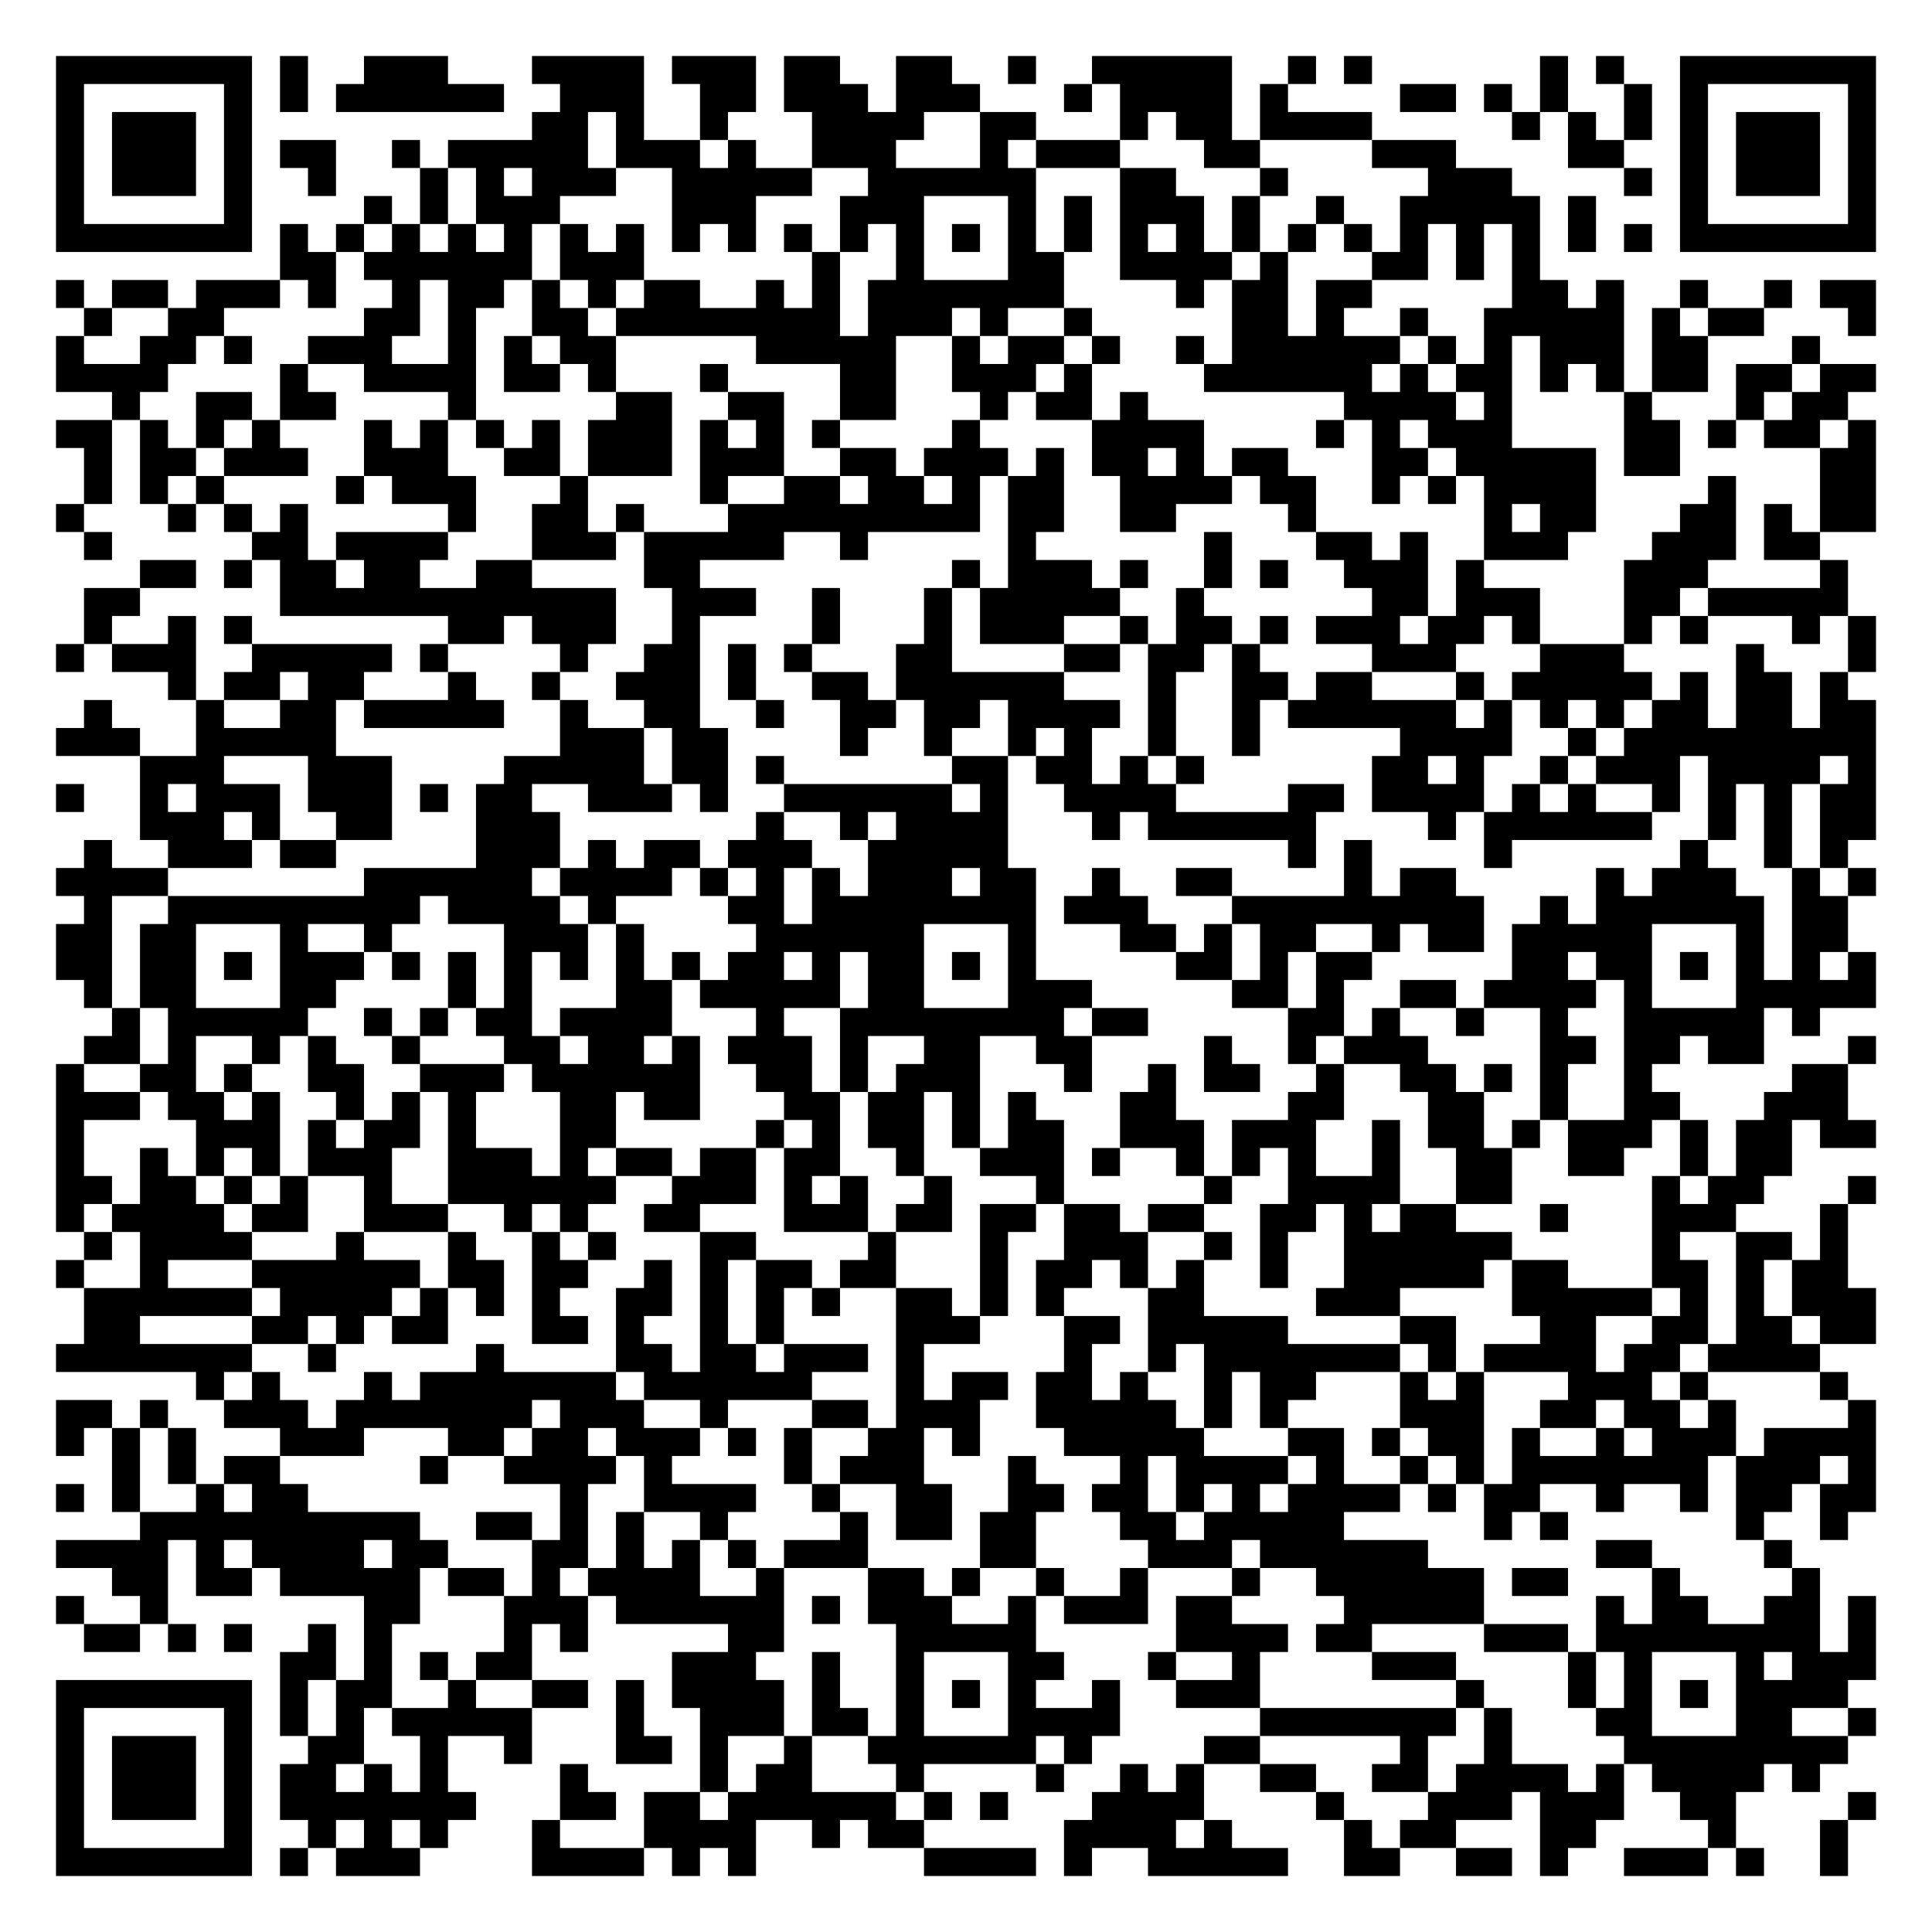
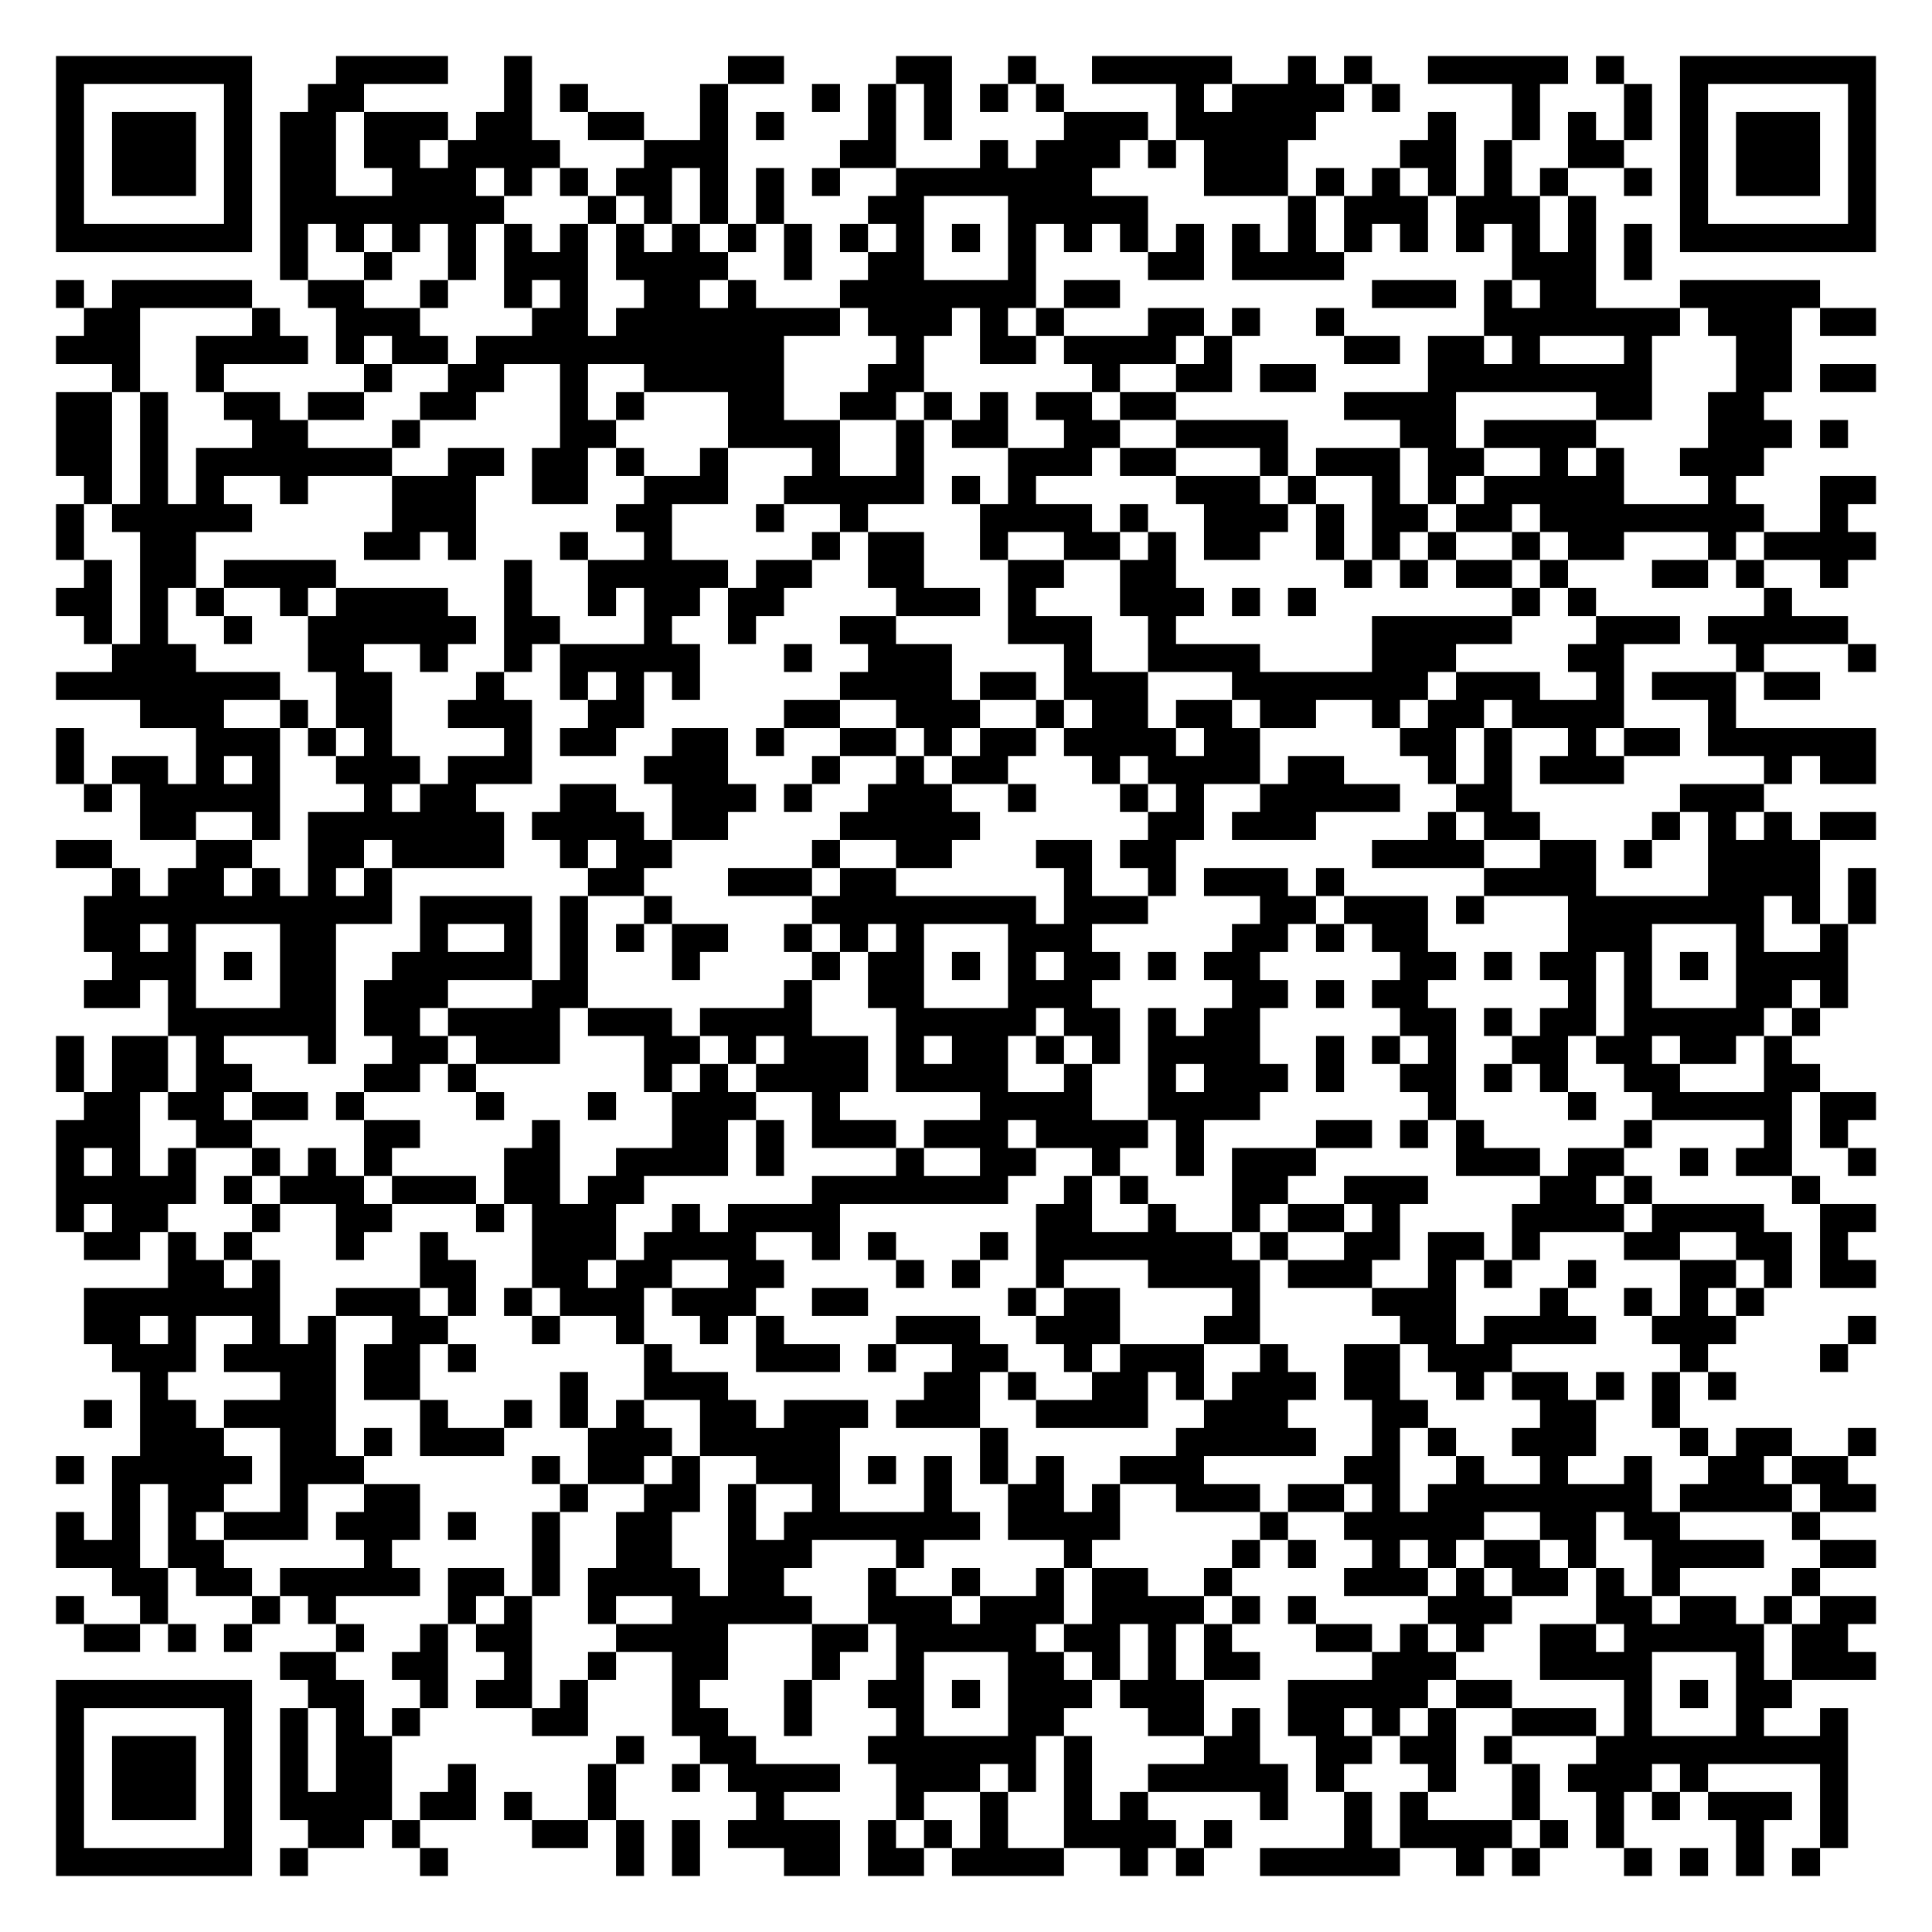
<svg xmlns="http://www.w3.org/2000/svg" width="276" height="276" class="segno">
  <g transform="scale(4)">
    <path fill="#fff" d="M0 0h69v69h-69z" />
-     <path class="qrline" stroke="#000" d="M2 2.5h7m1 0h1m2 0h3m3 0h4m1 0h3m1 0h2m2 0h2m2 0h1m2 0h5m2 0h1m1 0h1m6 0h1m1 0h1m2 0h7m-65 1h1m5 0h1m1 0h1m1 0h6m2 0h3m2 0h2m1 0h3m1 0h3m3 0h1m1 0h4m1 0h1m4 0h2m1 0h1m1 0h1m2 0h1m1 0h1m5 0h1m-65 1h1m1 0h3m1 0h1m10 0h2m1 0h1m2 0h1m3 0h4m2 0h2m3 0h1m1 0h2m1 0h4m5 0h1m1 0h1m1 0h1m1 0h1m1 0h3m1 0h1m-65 1h1m1 0h3m1 0h1m1 0h2m2 0h1m1 0h5m1 0h3m1 0h1m2 0h3m3 0h1m1 0h3m3 0h2m4 0h3m4 0h2m2 0h1m1 0h3m1 0h1m-65 1h1m1 0h3m1 0h1m2 0h1m3 0h1m1 0h1m1 0h3m2 0h5m2 0h6m3 0h2m3 0h1m5 0h3m4 0h1m1 0h1m1 0h3m1 0h1m-65 1h1m5 0h1m4 0h1m1 0h1m1 0h3m4 0h3m3 0h3m3 0h1m1 0h1m1 0h3m1 0h1m2 0h1m2 0h5m1 0h1m3 0h1m5 0h1m-65 1h7m1 0h1m1 0h1m1 0h1m1 0h1m1 0h1m1 0h1m1 0h1m1 0h1m1 0h1m1 0h1m1 0h1m1 0h1m1 0h1m1 0h1m1 0h1m1 0h1m1 0h1m1 0h1m1 0h1m1 0h1m1 0h1m1 0h1m1 0h1m1 0h1m1 0h1m1 0h7m-57 1h2m1 0h6m1 0h3m6 0h1m2 0h1m3 0h2m2 0h4m1 0h1m3 0h2m1 0h1m1 0h1m-53 1h1m1 0h2m1 0h3m1 0h1m2 0h1m1 0h2m1 0h1m1 0h1m1 0h2m2 0h1m1 0h1m1 0h7m4 0h1m1 0h2m1 0h2m5 0h2m1 0h1m2 0h1m2 0h1m1 0h2m-64 1h1m2 0h2m5 0h2m1 0h1m2 0h2m1 0h8m1 0h3m1 0h1m2 0h1m5 0h2m1 0h1m2 0h1m2 0h5m1 0h1m1 0h2m3 0h1m-65 1h1m2 0h2m1 0h1m2 0h3m2 0h1m1 0h1m1 0h2m5 0h5m2 0h1m1 0h2m1 0h1m2 0h1m1 0h6m1 0h1m1 0h1m1 0h3m1 0h2m3 0h1m-63 1h4m4 0h1m2 0h4m1 0h2m1 0h1m3 0h1m4 0h2m2 0h3m1 0h1m4 0h6m1 0h1m1 0h2m1 0h1m1 0h1m1 0h2m1 0h2m1 0h2m-63 1h1m2 0h2m1 0h2m4 0h1m5 0h2m2 0h2m2 0h2m3 0h1m1 0h2m1 0h1m7 0h4m1 0h1m4 0h1m3 0h1m1 0h2m-64 1h2m1 0h1m1 0h1m1 0h1m3 0h1m1 0h1m1 0h1m1 0h1m1 0h3m1 0h1m1 0h1m1 0h1m4 0h1m4 0h4m4 0h1m1 0h1m1 0h3m4 0h2m1 0h1m1 0h2m1 0h1m-64 1h1m1 0h2m1 0h3m2 0h3m2 0h2m1 0h3m1 0h3m2 0h2m1 0h3m1 0h1m1 0h2m1 0h1m1 0h2m3 0h2m1 0h5m1 0h2m5 0h2m-64 1h1m1 0h1m1 0h1m4 0h1m1 0h3m3 0h1m4 0h1m2 0h2m1 0h2m1 0h1m1 0h2m2 0h4m1 0h2m2 0h1m1 0h1m1 0h4m4 0h1m3 0h2m-65 1h1m3 0h1m1 0h1m1 0h1m5 0h1m2 0h2m1 0h1m3 0h9m1 0h2m2 0h2m4 0h1m6 0h1m1 0h2m3 0h2m1 0h1m1 0h2m-64 1h1m5 0h2m1 0h4m3 0h3m1 0h5m2 0h1m5 0h1m6 0h1m3 0h2m1 0h1m2 0h3m3 0h3m1 0h2m-60 1h2m1 0h1m1 0h2m1 0h2m2 0h2m4 0h2m9 0h1m1 0h3m1 0h1m2 0h1m1 0h1m2 0h3m1 0h1m5 0h3m4 0h1m-63 1h2m5 0h12m2 0h3m2 0h1m3 0h1m1 0h5m2 0h1m6 0h2m1 0h3m3 0h2m1 0h5m-63 1h1m2 0h1m1 0h1m7 0h2m1 0h3m2 0h1m4 0h1m3 0h1m1 0h3m2 0h1m1 0h2m1 0h1m1 0h3m1 0h2m1 0h1m3 0h1m1 0h1m3 0h1m1 0h1m-65 1h1m1 0h3m2 0h5m1 0h1m4 0h1m2 0h2m1 0h1m1 0h1m3 0h2m4 0h2m1 0h2m1 0h1m4 0h3m3 0h3m4 0h1m3 0h1m-61 1h1m1 0h2m1 0h2m3 0h1m2 0h1m2 0h3m1 0h1m2 0h2m1 0h6m3 0h1m2 0h2m1 0h2m3 0h1m1 0h5m1 0h1m1 0h2m1 0h1m-63 1h1m3 0h1m2 0h2m1 0h5m2 0h1m2 0h2m2 0h1m2 0h2m1 0h2m1 0h4m1 0h1m2 0h1m1 0h6m1 0h1m1 0h1m1 0h1m1 0h2m1 0h2m1 0h2m-65 1h3m2 0h5m8 0h3m1 0h2m4 0h1m2 0h1m2 0h1m1 0h1m2 0h1m2 0h1m5 0h4m2 0h1m1 0h9m-62 1h3m3 0h3m4 0h5m1 0h2m1 0h1m6 0h2m1 0h2m1 0h1m1 0h1m6 0h2m1 0h1m2 0h1m1 0h3m1 0h4m1 0h1m-65 1h1m2 0h1m1 0h3m1 0h3m1 0h1m1 0h2m2 0h3m1 0h1m2 0h6m1 0h1m2 0h4m4 0h2m1 0h4m1 0h1m1 0h1m2 0h1m1 0h1m1 0h1m1 0h2m-62 1h3m1 0h1m2 0h2m3 0h3m7 0h1m2 0h1m1 0h4m3 0h1m1 0h6m4 0h1m1 0h6m2 0h1m1 0h1m1 0h2m-64 1h1m2 0h3m1 0h2m5 0h3m1 0h1m1 0h2m1 0h3m2 0h5m10 0h1m1 0h1m4 0h1m6 0h1m2 0h1m1 0h1m-64 1h4m7 0h6m1 0h4m1 0h1m1 0h1m1 0h1m1 0h3m1 0h2m2 0h1m2 0h2m4 0h1m1 0h2m5 0h1m1 0h3m2 0h1m1 0h1m-64 1h1m2 0h9m1 0h4m1 0h1m4 0h2m1 0h8m1 0h3m3 0h9m2 0h1m1 0h6m1 0h2m-64 1h2m1 0h2m3 0h1m2 0h1m4 0h3m1 0h1m4 0h6m3 0h1m3 0h2m1 0h1m1 0h2m2 0h1m1 0h2m1 0h5m3 0h1m1 0h2m-64 1h2m1 0h2m1 0h1m1 0h3m1 0h1m1 0h1m1 0h1m1 0h1m1 0h1m1 0h1m1 0h2m1 0h1m1 0h2m1 0h1m1 0h1m5 0h2m1 0h1m1 0h2m5 0h2m1 0h2m1 0h1m1 0h1m1 0h1m1 0h1m-64 1h1m1 0h2m3 0h2m4 0h1m1 0h1m3 0h2m1 0h5m1 0h2m3 0h3m5 0h2m1 0h1m2 0h2m1 0h4m1 0h1m3 0h5m-63 1h1m1 0h5m2 0h1m1 0h1m1 0h2m1 0h4m3 0h1m2 0h8m1 0h2m5 0h2m1 0h1m2 0h1m2 0h1m2 0h5m1 0h1m-62 1h2m1 0h1m2 0h1m1 0h1m2 0h1m3 0h2m1 0h2m1 0h1m1 0h3m1 0h1m2 0h2m2 0h2m4 0h1m2 0h1m1 0h3m4 0h2m1 0h2m1 0h2m3 0h1m-65 1h1m2 0h2m1 0h1m2 0h2m2 0h3m1 0h6m2 0h2m1 0h1m1 0h3m3 0h1m2 0h1m1 0h2m2 0h1m2 0h2m1 0h1m1 0h1m2 0h1m5 0h2m-64 1h3m1 0h2m1 0h1m2 0h1m1 0h1m1 0h1m3 0h2m1 0h2m3 0h2m1 0h2m1 0h1m1 0h1m3 0h2m4 0h2m3 0h2m2 0h1m2 0h2m3 0h3m-64 1h1m4 0h3m1 0h1m1 0h2m1 0h1m3 0h2m5 0h1m1 0h1m1 0h2m1 0h1m1 0h2m2 0h3m1 0h3m2 0h1m1 0h2m1 0h1m1 0h3m1 0h1m1 0h2m1 0h2m-65 1h1m2 0h1m1 0h1m1 0h1m1 0h3m2 0h3m1 0h1m1 0h2m1 0h2m1 0h2m2 0h1m2 0h3m1 0h1m2 0h1m1 0h1m1 0h1m2 0h1m2 0h2m2 0h2m2 0h1m1 0h2m-62 1h2m1 0h2m1 0h1m1 0h1m2 0h1m2 0h6m2 0h3m1 0h1m1 0h1m2 0h1m3 0h1m5 0h1m2 0h4m2 0h2m5 0h1m1 0h2m3 0h1m-65 1h1m1 0h4m1 0h2m2 0h3m2 0h1m1 0h1m2 0h2m3 0h3m1 0h2m1 0h2m1 0h2m1 0h2m2 0h2m1 0h1m1 0h2m3 0h1m3 0h3m3 0h1m-63 1h1m1 0h4m3 0h1m3 0h1m2 0h1m1 0h1m3 0h2m4 0h1m3 0h1m2 0h3m2 0h1m1 0h1m2 0h6m5 0h1m2 0h2m1 0h1m-64 1h1m2 0h1m3 0h6m1 0h2m1 0h2m2 0h1m1 0h1m1 0h2m1 0h2m3 0h1m1 0h2m1 0h1m1 0h1m2 0h1m2 0h5m1 0h2m3 0h2m1 0h1m1 0h2m-63 1h6m1 0h4m1 0h1m1 0h1m1 0h1m2 0h2m1 0h1m1 0h1m1 0h1m2 0h2m1 0h1m1 0h1m3 0h2m4 0h3m4 0h5m1 0h1m1 0h1m1 0h3m-64 1h2m4 0h2m1 0h1m1 0h2m3 0h2m1 0h1m2 0h1m1 0h1m4 0h3m3 0h2m1 0h5m4 0h2m3 0h2m2 0h2m1 0h2m1 0h2m-65 1h7m2 0h1m5 0h1m4 0h2m1 0h2m1 0h3m1 0h1m5 0h1m2 0h1m1 0h7m1 0h1m1 0h4m1 0h2m1 0h4m-58 1h1m1 0h1m3 0h1m1 0h7m1 0h6m3 0h1m1 0h2m1 0h2m1 0h1m2 0h1m1 0h2m3 0h1m1 0h1m3 0h3m1 0h1m4 0h1m-64 1h2m1 0h1m2 0h3m1 0h7m1 0h3m2 0h1m3 0h2m1 0h3m2 0h5m1 0h1m1 0h1m4 0h3m2 0h2m1 0h2m1 0h1m4 0h1m-65 1h1m1 0h1m1 0h1m3 0h3m3 0h2m1 0h2m1 0h3m1 0h1m1 0h1m2 0h2m1 0h1m3 0h5m3 0h2m1 0h1m1 0h2m1 0h1m2 0h1m1 0h3m1 0h4m-63 1h1m1 0h1m1 0h2m5 0h1m2 0h4m1 0h1m4 0h1m1 0h3m3 0h1m3 0h1m1 0h4m1 0h1m2 0h1m1 0h1m1 0h7m1 0h3m1 0h1m-65 1h1m1 0h1m2 0h1m1 0h2m9 0h1m2 0h4m2 0h1m2 0h2m2 0h2m1 0h2m1 0h1m1 0h1m1 0h4m1 0h1m1 0h2m2 0h1m2 0h1m1 0h2m1 0h2m-62 1h10m2 0h2m1 0h1m1 0h1m2 0h1m4 0h1m1 0h2m1 0h2m3 0h2m1 0h5m5 0h1m1 0h1m6 0h1m2 0h1m-64 1h4m1 0h1m1 0h4m1 0h2m3 0h2m1 0h1m1 0h1m1 0h1m1 0h3m4 0h2m4 0h3m1 0h6m6 0h2m4 0h1m-60 1h2m1 0h2m1 0h5m1 0h2m1 0h1m1 0h4m2 0h1m3 0h2m1 0h1m2 0h1m2 0h1m3 0h1m2 0h6m1 0h2m3 0h1m4 0h1m-63 1h1m2 0h1m7 0h2m3 0h3m1 0h6m1 0h1m1 0h3m2 0h1m1 0h3m1 0h2m4 0h5m4 0h1m1 0h2m2 0h2m1 0h1m-64 1h2m1 0h1m1 0h1m2 0h1m1 0h1m4 0h1m1 0h1m5 0h2m4 0h5m5 0h4m1 0h2m4 0h3m1 0h8m1 0h1m-57 1h2m1 0h1m1 0h1m1 0h2m5 0h3m2 0h1m2 0h1m3 0h2m3 0h1m2 0h1m4 0h3m4 0h1m1 0h1m3 0h1m1 0h3m-65 1h7m1 0h1m1 0h2m2 0h1m2 0h2m1 0h1m1 0h4m1 0h1m2 0h1m1 0h1m1 0h1m2 0h1m2 0h3m7 0h1m3 0h1m1 0h1m1 0h1m1 0h4m-64 1h1m5 0h1m1 0h1m1 0h1m1 0h5m3 0h1m2 0h3m1 0h2m1 0h1m3 0h4m5 0h7m1 0h1m3 0h2m3 0h2m2 0h1m-65 1h1m1 0h3m1 0h1m2 0h2m2 0h1m2 0h1m3 0h2m1 0h1m2 0h1m2 0h6m1 0h1m4 0h2m5 0h1m2 0h1m4 0h8m-64 1h1m1 0h3m1 0h1m1 0h2m1 0h1m1 0h1m4 0h1m4 0h1m1 0h2m3 0h1m4 0h1m2 0h1m1 0h1m2 0h2m2 0h2m1 0h4m1 0h1m1 0h4m1 0h1m-63 1h1m1 0h3m1 0h1m1 0h7m3 0h2m1 0h2m1 0h6m1 0h1m1 0h1m3 0h4m4 0h1m3 0h3m1 0h3m2 0h2m4 0h1m-65 1h1m5 0h1m2 0h1m1 0h1m1 0h1m3 0h1m3 0h4m2 0h1m1 0h2m5 0h4m1 0h1m4 0h1m1 0h2m3 0h2m4 0h1m3 0h1m-64 1h7m1 0h1m1 0h3m4 0h4m1 0h1m1 0h1m6 0h4m1 0h1m2 0h5m2 0h2m2 0h2m1 0h1m2 0h3m1 0h1m2 0h1" />
+     <path class="qrline" stroke="#000" d="M2 2.5h7m3 0h4m2 0h1m7 0h2m4 0h2m2 0h1m2 0h5m2 0h1m1 0h1m2 0h5m1 0h1m2 0h7m-65 1h1m5 0h1m2 0h2m5 0h1m1 0h1m4 0h1m3 0h1m1 0h1m1 0h1m1 0h1m1 0h1m4 0h1m1 0h4m1 0h1m4 0h1m3 0h1m1 0h1m5 0h1m-65 1h1m1 0h3m1 0h1m1 0h2m1 0h3m1 0h2m2 0h2m2 0h1m1 0h1m3 0h1m1 0h1m4 0h3m1 0h5m4 0h1m2 0h1m1 0h1m1 0h1m1 0h1m1 0h3m1 0h1m-65 1h1m1 0h3m1 0h1m1 0h2m1 0h2m1 0h4m3 0h3m4 0h2m3 0h1m1 0h3m1 0h1m1 0h3m4 0h2m1 0h1m2 0h2m2 0h1m1 0h3m1 0h1m-65 1h1m1 0h3m1 0h1m1 0h2m2 0h3m1 0h1m1 0h1m1 0h2m1 0h1m1 0h1m1 0h1m2 0h7m4 0h3m1 0h1m1 0h1m1 0h1m1 0h1m1 0h1m2 0h1m1 0h1m1 0h3m1 0h1m-65 1h1m5 0h1m1 0h8m3 0h1m1 0h1m1 0h1m1 0h1m3 0h2m3 0h5m5 0h1m1 0h3m1 0h3m1 0h1m3 0h1m5 0h1m-65 1h7m1 0h1m1 0h1m1 0h1m1 0h1m1 0h1m1 0h1m1 0h1m1 0h1m1 0h1m1 0h1m1 0h1m1 0h1m1 0h1m1 0h1m1 0h1m1 0h1m1 0h1m1 0h1m1 0h1m1 0h1m1 0h1m1 0h1m1 0h1m1 0h1m1 0h1m1 0h7m-57 1h1m2 0h1m2 0h1m1 0h3m1 0h4m2 0h1m2 0h2m3 0h1m4 0h2m1 0h4m6 0h3m1 0h1m-57 1h1m1 0h5m2 0h2m2 0h1m2 0h1m1 0h1m2 0h2m1 0h1m3 0h7m1 0h2m9 0h3m1 0h1m1 0h2m3 0h5m-62 1h2m4 0h1m2 0h3m4 0h2m1 0h8m1 0h3m1 0h1m1 0h1m3 0h2m1 0h1m2 0h1m5 0h7m1 0h3m1 0h2m-65 1h3m2 0h4m1 0h1m1 0h2m1 0h11m4 0h1m2 0h2m1 0h4m1 0h1m4 0h2m1 0h2m1 0h1m3 0h1m3 0h2m-60 1h1m2 0h1m5 0h1m2 0h2m2 0h1m2 0h5m3 0h2m6 0h1m2 0h2m1 0h2m4 0h8m3 0h2m1 0h2m-65 1h2m1 0h1m2 0h2m1 0h2m2 0h2m3 0h1m1 0h1m3 0h2m2 0h2m1 0h1m1 0h1m1 0h2m1 0h2m6 0h4m5 0h2m2 0h2m-61 1h2m1 0h1m3 0h2m3 0h1m5 0h2m4 0h4m2 0h1m1 0h2m2 0h2m2 0h4m4 0h2m1 0h4m4 0h3m1 0h1m-64 1h2m1 0h1m1 0h7m2 0h2m1 0h2m1 0h1m2 0h1m3 0h1m2 0h1m3 0h3m1 0h2m3 0h1m1 0h3m1 0h2m2 0h1m1 0h1m2 0h3m-60 1h1m1 0h1m1 0h1m2 0h1m3 0h3m2 0h2m2 0h3m2 0h5m1 0h1m1 0h1m5 0h3m1 0h1m2 0h1m1 0h1m1 0h5m3 0h1m3 0h2m-65 1h1m1 0h5m5 0h3m5 0h2m3 0h1m2 0h1m4 0h4m1 0h1m2 0h3m1 0h1m1 0h2m1 0h2m1 0h8m2 0h1m-64 1h1m2 0h2m6 0h2m1 0h1m3 0h1m2 0h1m5 0h1m1 0h2m2 0h1m2 0h2m1 0h1m1 0h2m2 0h1m1 0h1m1 0h1m2 0h1m1 0h2m3 0h1m1 0h4m-64 1h1m1 0h2m1 0h4m6 0h1m2 0h5m1 0h2m2 0h2m3 0h2m2 0h2m6 0h1m1 0h1m1 0h2m1 0h1m3 0h2m1 0h1m2 0h1m-64 1h2m1 0h1m1 0h1m2 0h1m1 0h4m2 0h1m2 0h1m1 0h2m1 0h2m4 0h3m1 0h1m3 0h3m1 0h1m1 0h1m7 0h1m1 0h1m6 0h1m-61 1h1m1 0h1m2 0h1m2 0h6m1 0h2m3 0h1m2 0h1m3 0h2m4 0h3m2 0h1m7 0h5m3 0h3m1 0h5m-62 1h3m4 0h2m2 0h1m2 0h1m1 0h5m3 0h1m2 0h3m4 0h1m2 0h4m4 0h3m4 0h2m4 0h1m3 0h1m-65 1h8m2 0h2m3 0h1m2 0h1m1 0h1m1 0h1m5 0h4m1 0h2m1 0h3m3 0h7m1 0h3m2 0h1m1 0h3m1 0h2m-60 1h3m2 0h1m1 0h2m2 0h3m2 0h2m5 0h2m2 0h3m2 0h1m1 0h2m1 0h2m1 0h2m2 0h1m1 0h2m1 0h4m3 0h1m-60 1h1m4 0h3m1 0h1m1 0h1m4 0h1m1 0h2m2 0h2m1 0h1m2 0h2m1 0h1m1 0h2m1 0h4m1 0h2m5 0h2m1 0h1m2 0h1m1 0h2m1 0h6m-65 1h1m1 0h2m1 0h1m1 0h1m2 0h3m1 0h3m4 0h3m3 0h1m2 0h1m1 0h2m3 0h1m1 0h4m1 0h2m3 0h1m1 0h1m1 0h3m5 0h1m1 0h2m-64 1h1m1 0h5m3 0h1m1 0h2m3 0h2m2 0h3m1 0h1m2 0h3m2 0h1m3 0h1m1 0h1m2 0h5m2 0h2m6 0h3m-58 1h2m2 0h1m1 0h7m1 0h4m1 0h2m4 0h5m6 0h2m1 0h3m4 0h1m1 0h2m4 0h1m1 0h1m1 0h1m1 0h2m-65 1h2m3 0h2m2 0h2m1 0h4m2 0h1m1 0h2m5 0h1m2 0h2m3 0h2m1 0h2m7 0h4m2 0h2m1 0h1m2 0h4m-61 1h1m1 0h2m1 0h1m1 0h1m1 0h1m7 0h2m3 0h3m1 0h2m6 0h1m2 0h1m1 0h3m1 0h1m5 0h4m4 0h4m1 0h1m-64 1h11m1 0h4m1 0h1m2 0h1m5 0h8m1 0h3m4 0h2m1 0h3m1 0h1m3 0h7m1 0h1m1 0h1m-64 1h2m1 0h1m3 0h2m3 0h1m2 0h1m1 0h1m1 0h1m1 0h2m2 0h1m1 0h1m1 0h1m3 0h3m5 0h2m1 0h1m1 0h2m5 0h3m3 0h1m2 0h1m-62 1h3m1 0h1m1 0h2m2 0h5m1 0h1m3 0h1m4 0h1m1 0h2m1 0h1m1 0h1m1 0h2m1 0h1m1 0h2m5 0h2m1 0h1m1 0h2m1 0h1m1 0h1m1 0h4m-63 1h2m1 0h1m3 0h2m1 0h3m3 0h2m7 0h1m2 0h2m3 0h3m5 0h2m1 0h1m1 0h2m5 0h1m1 0h1m3 0h2m1 0h1m-60 1h6m1 0h2m1 0h4m1 0h3m1 0h4m3 0h5m1 0h2m1 0h1m1 0h2m5 0h2m1 0h1m1 0h2m1 0h5m1 0h1m-63 1h1m1 0h2m1 0h1m3 0h1m2 0h2m1 0h3m3 0h2m1 0h1m1 0h3m1 0h1m1 0h2m1 0h1m1 0h1m1 0h4m2 0h1m1 0h1m1 0h1m2 0h2m1 0h2m1 0h2m1 0h1m-62 1h1m1 0h2m1 0h2m4 0h2m1 0h1m6 0h1m1 0h1m1 0h4m1 0h4m2 0h1m2 0h1m1 0h3m1 0h1m2 0h2m1 0h1m1 0h1m2 0h2m3 0h2m-62 1h2m1 0h2m1 0h2m1 0h1m4 0h1m3 0h1m2 0h3m2 0h1m5 0h4m2 0h4m6 0h1m4 0h1m2 0h5m1 0h2m-65 1h3m2 0h2m4 0h2m4 0h1m4 0h2m1 0h1m1 0h3m1 0h3m1 0h4m1 0h1m4 0h2m1 0h1m1 0h1m5 0h1m4 0h1m1 0h1m-64 1h1m1 0h1m1 0h1m2 0h1m1 0h1m1 0h1m4 0h2m2 0h4m1 0h1m4 0h1m2 0h2m2 0h1m2 0h1m1 0h3m5 0h3m1 0h2m2 0h1m1 0h2m2 0h1m-65 1h5m1 0h1m1 0h3m1 0h3m1 0h2m1 0h2m6 0h7m2 0h1m1 0h1m3 0h2m2 0h3m4 0h2m1 0h1m5 0h1m-63 1h1m1 0h2m3 0h1m2 0h2m3 0h1m1 0h3m2 0h1m1 0h4m7 0h2m2 0h1m2 0h1m1 0h2m1 0h1m4 0h4m1 0h4m2 0h2m-64 1h2m1 0h1m1 0h1m3 0h1m2 0h1m3 0h3m1 0h4m2 0h1m1 0h1m3 0h1m1 0h7m1 0h1m2 0h2m1 0h2m1 0h1m3 0h2m2 0h2m1 0h1m-60 1h2m1 0h1m5 0h2m2 0h2m1 0h2m2 0h2m4 0h1m1 0h1m2 0h1m3 0h4m1 0h3m2 0h1m1 0h1m2 0h1m3 0h2m1 0h1m1 0h2m-64 1h7m2 0h3m1 0h1m1 0h1m1 0h3m1 0h3m2 0h2m5 0h1m1 0h2m4 0h1m4 0h3m3 0h1m2 0h1m1 0h1m1 0h1m-60 1h2m1 0h1m2 0h1m1 0h1m2 0h2m3 0h1m2 0h1m2 0h1m1 0h1m4 0h3m2 0h3m3 0h2m5 0h2m1 0h4m2 0h3m4 0h1m-63 1h3m1 0h4m1 0h2m1 0h1m6 0h1m3 0h3m1 0h1m2 0h2m2 0h1m1 0h3m2 0h1m2 0h2m1 0h3m6 0h1m4 0h1m-61 1h1m4 0h2m1 0h2m5 0h1m2 0h3m7 0h2m1 0h1m2 0h2m1 0h1m1 0h3m1 0h2m2 0h1m1 0h2m1 0h1m1 0h1m1 0h1m-59 1h1m1 0h2m1 0h4m3 0h1m2 0h1m1 0h1m1 0h1m2 0h2m1 0h3m1 0h3m2 0h4m2 0h3m3 0h2m4 0h2m2 0h1m-55 1h3m2 0h2m1 0h1m1 0h3m3 0h3m1 0h5m5 0h1m6 0h5m2 0h1m1 0h1m2 0h3m3 0h1m1 0h2m2 0h1m-65 1h1m1 0h5m1 0h3m6 0h1m1 0h2m1 0h1m2 0h3m1 0h1m1 0h1m1 0h1m1 0h1m2 0h3m5 0h2m2 0h1m2 0h1m2 0h1m2 0h2m1 0h2m-62 1h1m1 0h2m2 0h1m2 0h2m5 0h1m2 0h2m1 0h1m2 0h1m3 0h1m2 0h2m1 0h1m2 0h3m1 0h2m1 0h1m1 0h8m1 0h4m1 0h2m-65 1h1m1 0h1m1 0h1m1 0h3m1 0h3m1 0h1m2 0h1m2 0h2m2 0h1m1 0h7m1 0h4m5 0h1m2 0h5m2 0h2m1 0h2m4 0h1m-63 1h3m1 0h2m5 0h1m5 0h1m2 0h2m2 0h3m3 0h1m5 0h1m5 0h1m1 0h1m2 0h1m1 0h1m1 0h2m1 0h1m2 0h4m2 0h2m-63 1h2m1 0h2m1 0h5m1 0h2m1 0h1m1 0h4m1 0h2m3 0h1m2 0h1m2 0h1m1 0h2m2 0h1m4 0h3m1 0h1m1 0h2m1 0h1m1 0h1m4 0h1m-63 1h1m2 0h1m3 0h1m1 0h1m4 0h1m1 0h1m2 0h1m2 0h5m2 0h3m1 0h3m1 0h4m1 0h1m1 0h1m4 0h3m3 0h2m1 0h2m1 0h1m1 0h2m-64 1h2m1 0h1m1 0h1m3 0h1m2 0h1m1 0h2m3 0h4m3 0h2m1 0h5m1 0h2m1 0h1m1 0h1m3 0h2m1 0h1m1 0h1m2 0h2m1 0h5m1 0h2m-56 1h2m2 0h2m2 0h1m2 0h1m2 0h2m3 0h1m2 0h1m3 0h2m1 0h1m1 0h1m1 0h2m4 0h3m3 0h4m3 0h1m1 0h3m-65 1h7m2 0h2m2 0h1m1 0h2m1 0h1m3 0h1m3 0h1m2 0h2m1 0h1m1 0h3m1 0h3m3 0h5m1 0h2m4 0h1m1 0h1m1 0h2m-62 1h1m5 0h1m1 0h1m1 0h1m1 0h1m4 0h2m3 0h2m2 0h1m3 0h1m3 0h2m3 0h2m1 0h1m1 0h2m1 0h1m1 0h1m2 0h3m1 0h1m3 0h1m2 0h1m-64 1h1m1 0h3m1 0h1m1 0h1m1 0h2m8 0h1m2 0h2m4 0h6m1 0h1m4 0h2m2 0h2m1 0h2m1 0h1m3 0h9m-64 1h1m1 0h3m1 0h1m1 0h1m1 0h2m2 0h1m4 0h1m2 0h1m1 0h4m2 0h3m1 0h1m1 0h1m2 0h5m1 0h1m3 0h1m2 0h1m1 0h3m1 0h1m4 0h1m-64 1h1m1 0h3m1 0h1m1 0h4m1 0h2m1 0h1m2 0h1m5 0h1m4 0h1m2 0h1m2 0h1m1 0h1m4 0h1m2 0h1m1 0h1m3 0h1m2 0h1m1 0h1m1 0h3m1 0h1m-64 1h1m5 0h1m2 0h2m1 0h1m4 0h2m1 0h1m1 0h1m1 0h4m1 0h1m1 0h1m1 0h1m2 0h4m1 0h1m4 0h1m1 0h4m1 0h1m1 0h1m4 0h1m2 0h1m-64 1h7m1 0h1m4 0h1m6 0h1m1 0h1m3 0h2m1 0h2m1 0h4m2 0h1m1 0h1m2 0h5m2 0h1m1 0h1m3 0h1m1 0h1m1 0h1m1 0h1" />
  </g>
</svg>
